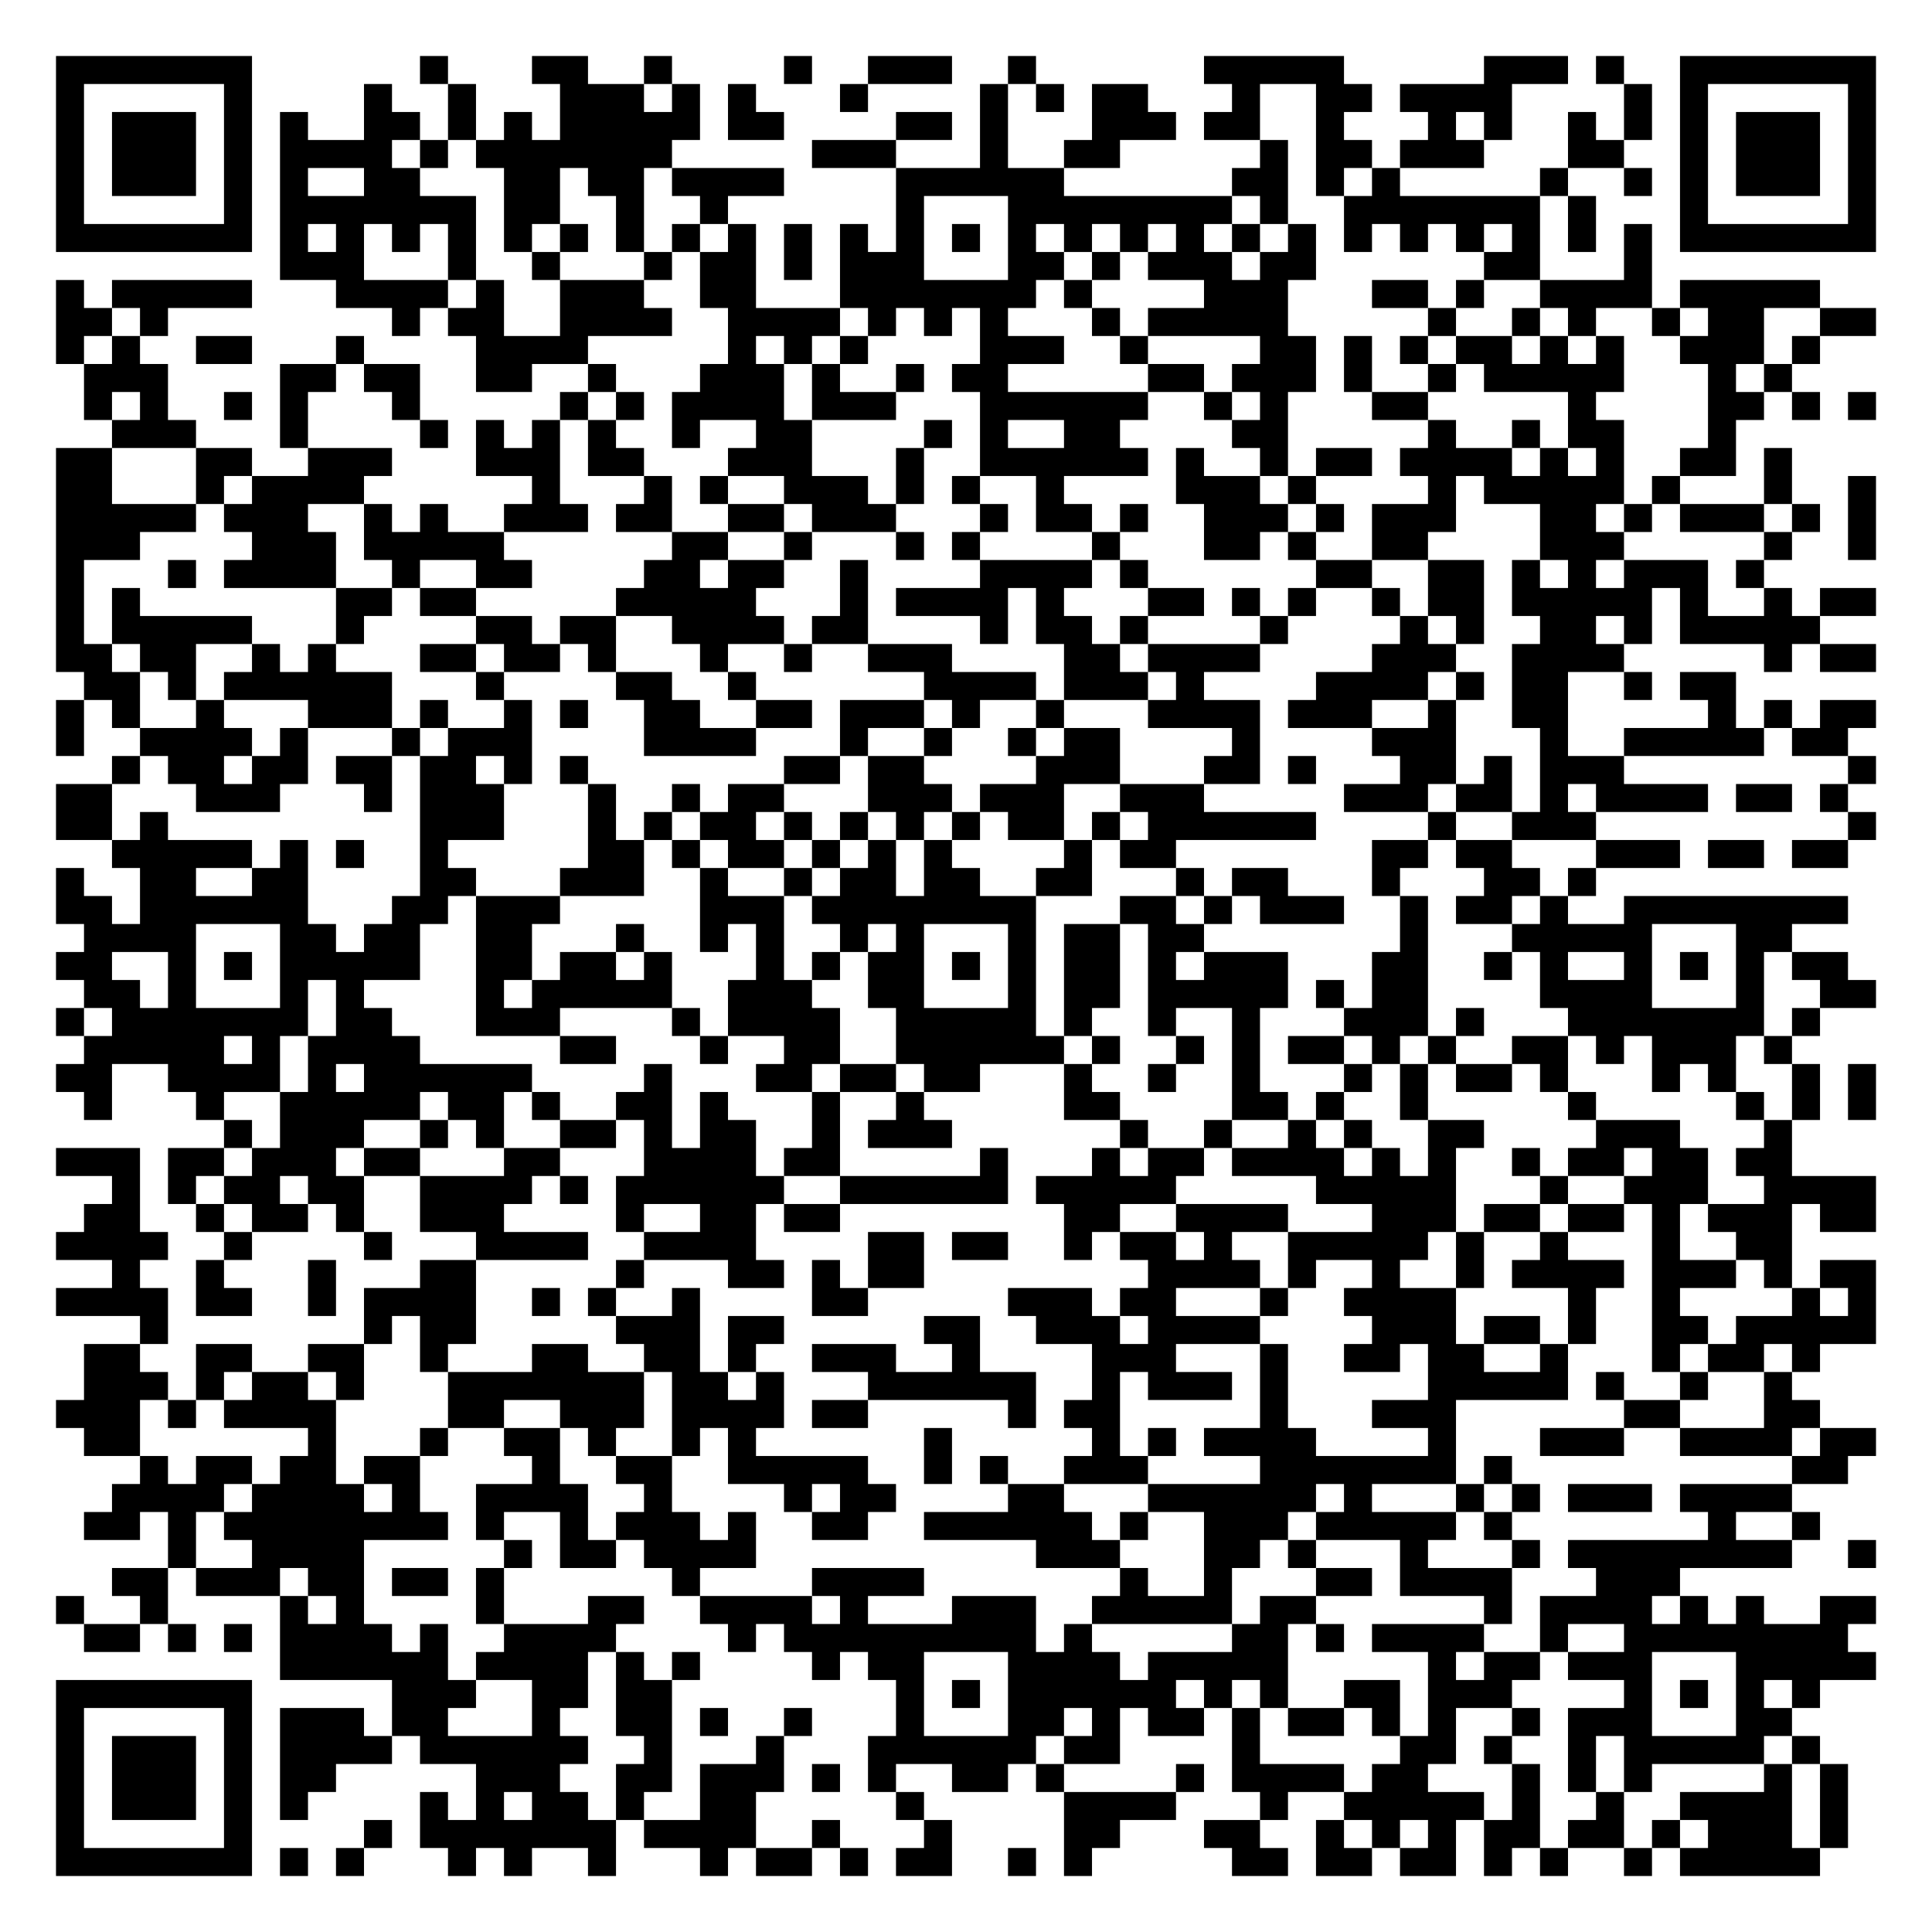
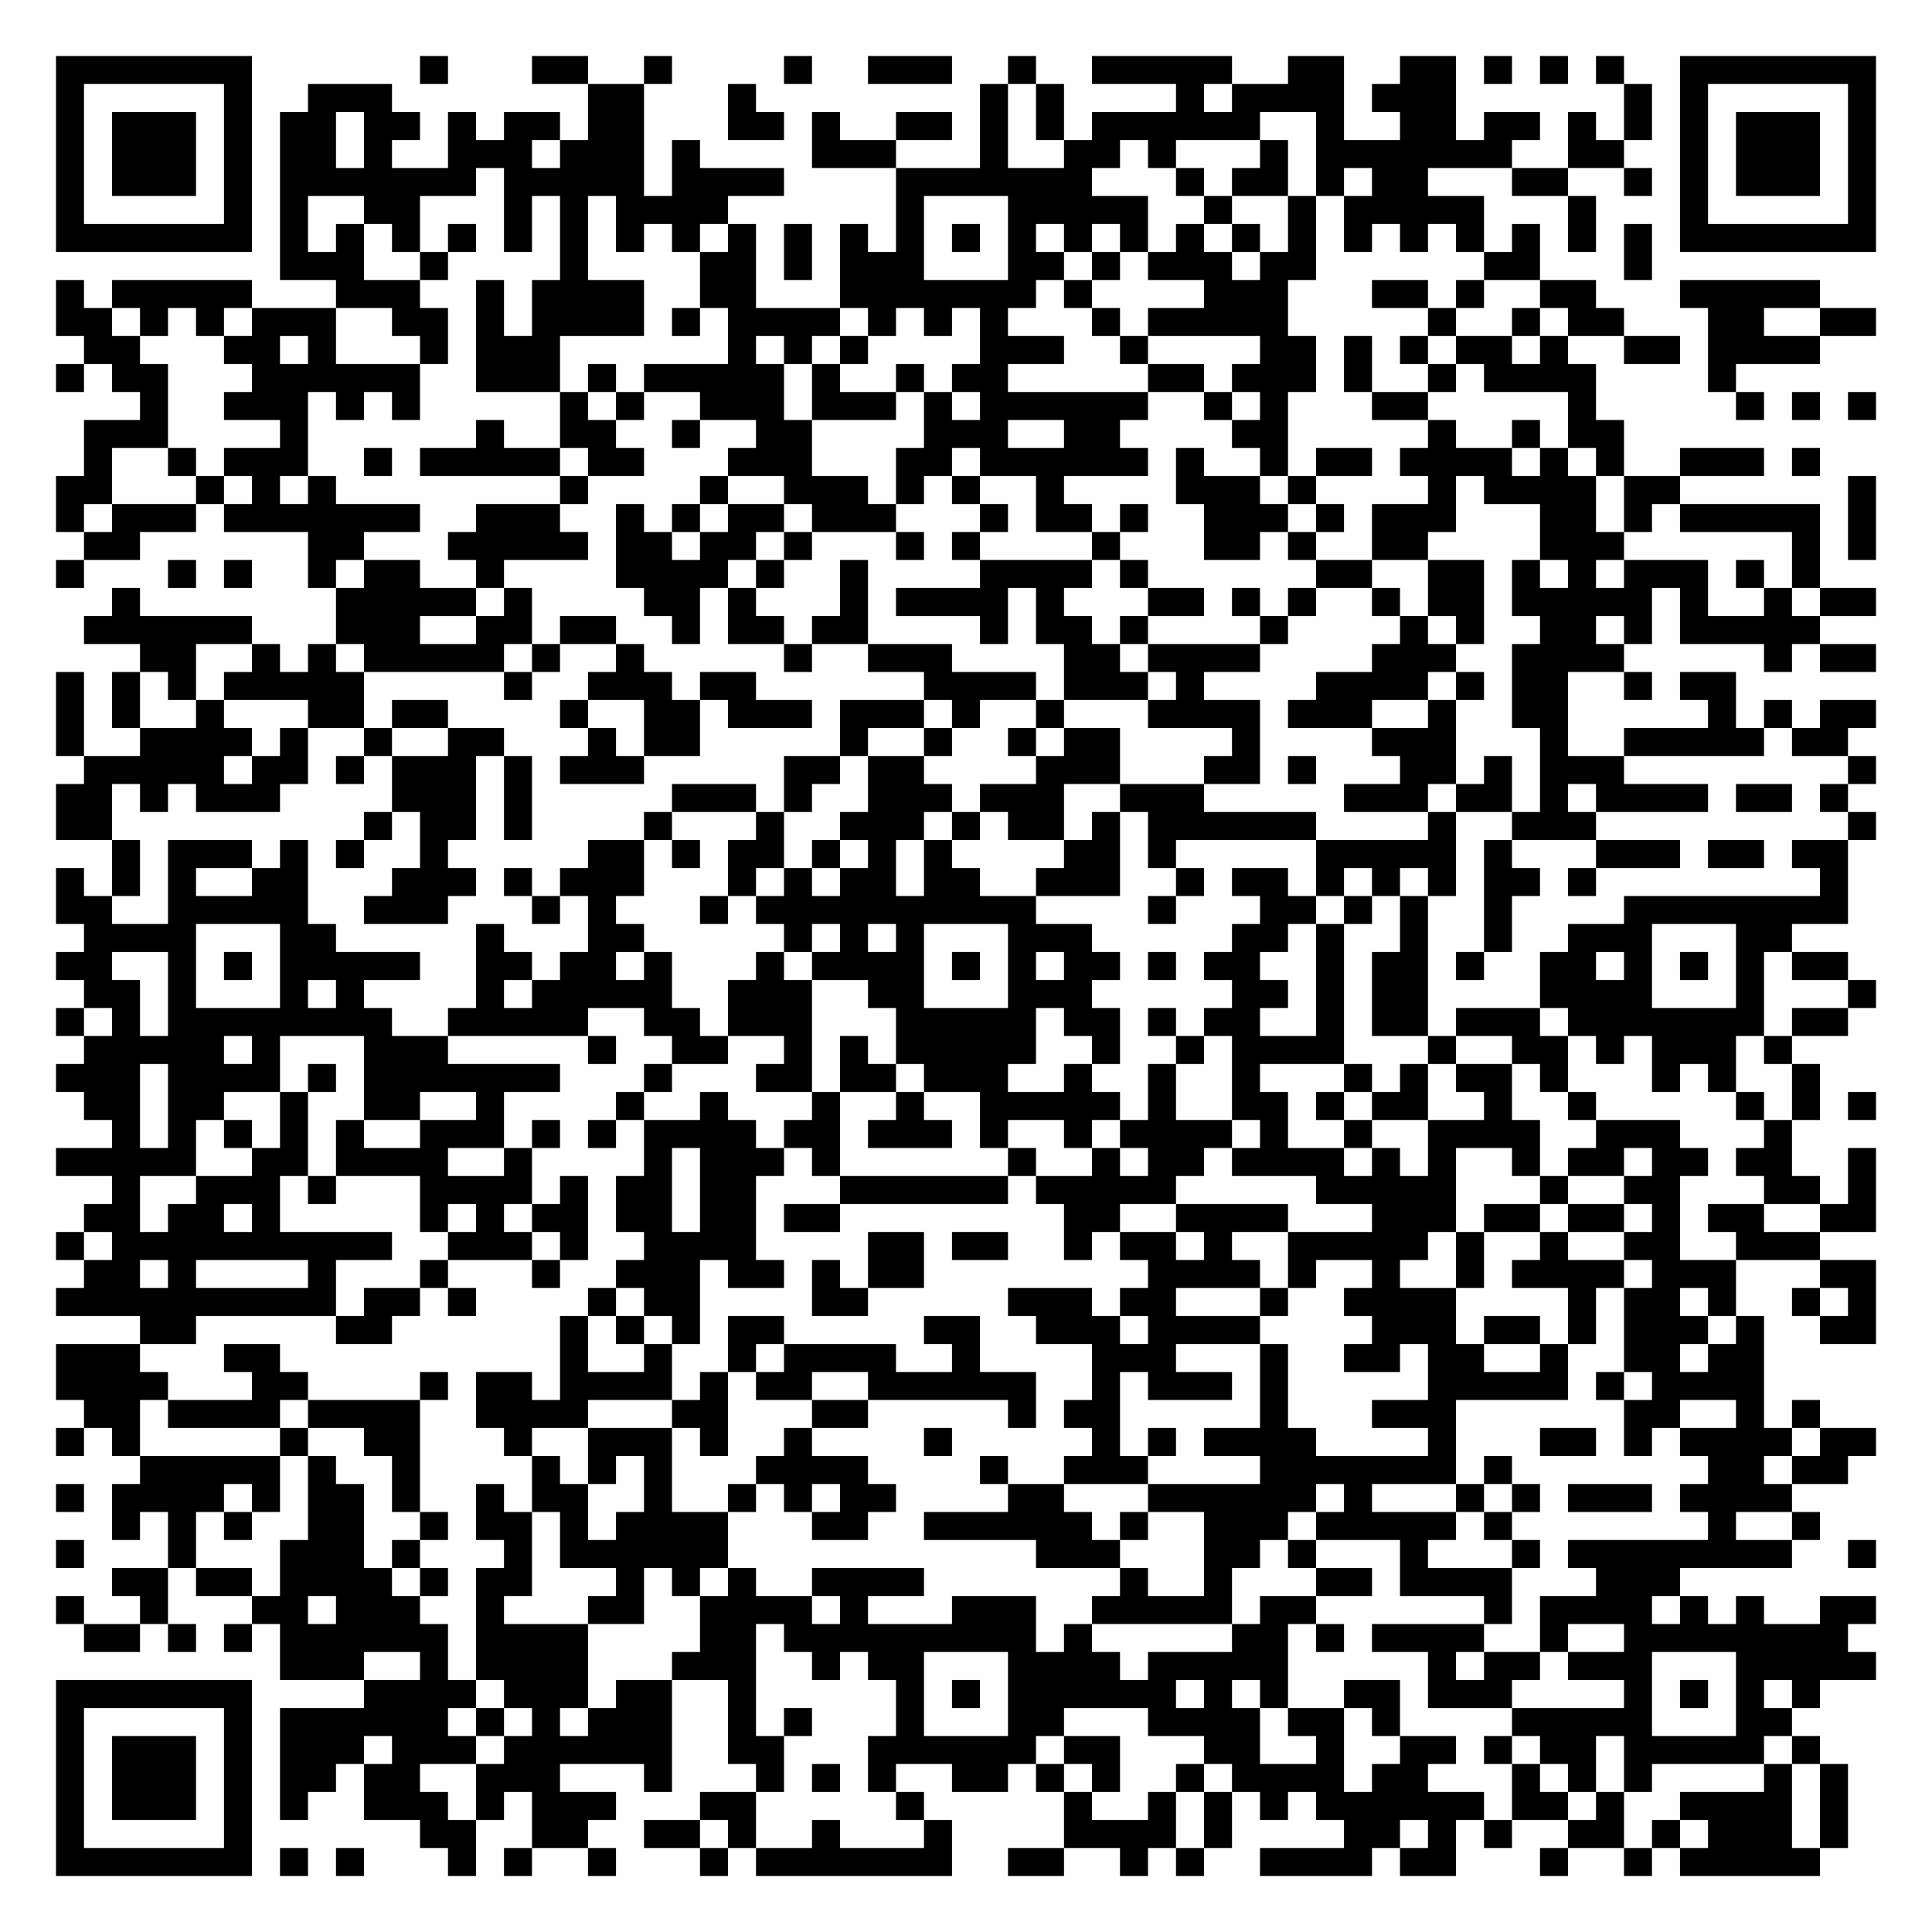
<svg xmlns="http://www.w3.org/2000/svg" width="276" height="276" class="segno">
  <g transform="scale(4)">
    <path fill="#fff" d="M0 0h69v69h-69z" />
-     <path class="qrline" stroke="#000" d="M2 2.5h7m6 0h1m3 0h2m2 0h1m4 0h1m2 0h3m2 0h1m6 0h5m5 0h3m1 0h1m2 0h7m-65 1h1m5 0h1m4 0h1m2 0h1m3 0h3m1 0h1m1 0h1m3 0h1m4 0h1m1 0h1m1 0h2m3 0h1m2 0h2m1 0h4m4 0h1m1 0h1m5 0h1m-65 1h1m1 0h3m1 0h1m1 0h1m2 0h2m1 0h1m1 0h1m1 0h5m1 0h2m4 0h2m1 0h1m3 0h3m1 0h2m2 0h1m3 0h1m1 0h1m2 0h1m1 0h1m1 0h1m1 0h3m1 0h1m-65 1h1m1 0h3m1 0h1m1 0h4m1 0h1m1 0h7m5 0h3m3 0h1m2 0h2m5 0h1m1 0h2m1 0h3m3 0h2m2 0h1m1 0h3m1 0h1m-65 1h1m1 0h3m1 0h1m1 0h1m2 0h2m3 0h2m1 0h2m1 0h4m4 0h6m6 0h2m1 0h1m1 0h1m5 0h1m2 0h1m1 0h1m1 0h3m1 0h1m-65 1h1m5 0h1m1 0h7m1 0h2m2 0h1m2 0h1m6 0h1m3 0h8m1 0h1m2 0h7m1 0h1m3 0h1m5 0h1m-65 1h7m1 0h1m1 0h1m1 0h1m1 0h1m1 0h1m1 0h1m1 0h1m1 0h1m1 0h1m1 0h1m1 0h1m1 0h1m1 0h1m1 0h1m1 0h1m1 0h1m1 0h1m1 0h1m1 0h1m1 0h1m1 0h1m1 0h1m1 0h1m1 0h1m1 0h1m1 0h7m-57 1h3m3 0h1m2 0h1m3 0h1m1 0h2m1 0h1m1 0h3m3 0h2m1 0h1m1 0h3m1 0h2m6 0h2m3 0h1m-57 1h1m1 0h5m3 0h4m1 0h1m2 0h3m2 0h2m3 0h7m1 0h1m4 0h3m3 0h2m1 0h1m2 0h4m1 0h5m-63 1h2m1 0h1m8 0h1m1 0h2m2 0h4m2 0h4m1 0h1m1 0h1m1 0h1m3 0h1m1 0h5m5 0h1m2 0h1m1 0h1m2 0h1m1 0h2m2 0h2m-65 1h1m1 0h1m2 0h2m3 0h1m4 0h4m5 0h1m1 0h1m1 0h1m4 0h3m2 0h1m4 0h2m1 0h1m1 0h1m1 0h2m1 0h1m1 0h1m2 0h3m1 0h1m-62 1h3m4 0h2m1 0h2m2 0h2m2 0h1m3 0h3m1 0h1m2 0h1m1 0h2m5 0h2m1 0h3m1 0h1m2 0h1m1 0h5m3 0h1m1 0h1m-61 1h1m1 0h1m2 0h1m1 0h1m3 0h1m5 0h1m1 0h1m1 0h4m1 0h3m3 0h6m2 0h1m1 0h1m3 0h2m5 0h1m4 0h2m1 0h1m1 0h1m-63 1h3m3 0h1m4 0h1m1 0h1m1 0h1m1 0h1m2 0h1m2 0h2m4 0h1m1 0h1m2 0h2m4 0h2m5 0h1m2 0h1m1 0h2m3 0h1m-60 1h2m3 0h2m2 0h3m3 0h3m1 0h2m3 0h3m3 0h1m2 0h6m1 0h1m2 0h1m1 0h2m1 0h4m1 0h1m1 0h1m2 0h2m1 0h1m-62 1h2m3 0h1m1 0h4m6 0h1m3 0h1m1 0h1m2 0h3m1 0h1m1 0h1m2 0h1m4 0h3m1 0h1m4 0h1m1 0h5m1 0h1m3 0h1m2 0h1m-65 1h5m1 0h3m2 0h1m1 0h1m2 0h3m1 0h2m2 0h2m1 0h3m3 0h1m1 0h2m1 0h1m2 0h3m1 0h1m1 0h3m3 0h2m1 0h1m1 0h3m1 0h1m1 0h1m-65 1h3m4 0h3m1 0h5m6 0h2m2 0h1m3 0h1m1 0h1m4 0h1m3 0h2m1 0h1m2 0h2m4 0h3m5 0h1m2 0h1m-65 1h1m3 0h1m1 0h4m2 0h1m2 0h2m4 0h2m1 0h2m2 0h1m4 0h4m1 0h1m6 0h2m2 0h2m1 0h1m1 0h1m1 0h3m1 0h1m-61 1h1m1 0h1m7 0h2m1 0h2m5 0h5m3 0h1m1 0h4m1 0h1m3 0h2m1 0h1m1 0h1m2 0h1m1 0h2m1 0h5m1 0h1m2 0h1m1 0h2m-65 1h1m1 0h5m3 0h1m4 0h2m1 0h2m2 0h4m1 0h2m4 0h1m1 0h2m1 0h1m4 0h1m4 0h1m1 0h1m2 0h2m1 0h1m1 0h5m-63 1h2m1 0h2m2 0h1m1 0h1m3 0h2m1 0h2m1 0h1m3 0h1m2 0h1m2 0h3m4 0h2m1 0h4m4 0h3m2 0h4m5 0h1m1 0h2m-64 1h2m1 0h1m1 0h6m3 0h1m4 0h2m2 0h1m6 0h4m1 0h3m1 0h1m4 0h4m1 0h1m1 0h2m2 0h1m1 0h2m-60 1h1m1 0h1m2 0h1m3 0h3m1 0h1m2 0h1m1 0h1m2 0h2m2 0h2m1 0h3m1 0h1m2 0h1m3 0h4m1 0h3m2 0h1m2 0h2m5 0h1m1 0h1m1 0h2m-65 1h1m2 0h4m1 0h1m3 0h1m1 0h3m4 0h4m3 0h1m2 0h1m2 0h1m1 0h2m4 0h1m4 0h3m3 0h1m2 0h5m1 0h2m-62 1h1m1 0h2m1 0h2m1 0h2m1 0h2m1 0h1m1 0h1m7 0h2m1 0h2m4 0h3m3 0h2m1 0h1m3 0h2m1 0h1m1 0h3m8 0h1m-65 1h2m3 0h3m3 0h1m1 0h3m3 0h1m2 0h1m1 0h2m3 0h3m1 0h3m2 0h3m5 0h3m1 0h2m1 0h1m1 0h4m1 0h2m1 0h1m-64 1h2m1 0h1m9 0h3m3 0h1m1 0h1m1 0h2m1 0h1m1 0h1m1 0h1m1 0h1m1 0h2m1 0h1m1 0h6m4 0h1m2 0h3m9 0h1m-63 1h5m1 0h1m1 0h1m2 0h1m5 0h2m1 0h1m1 0h2m1 0h1m1 0h1m1 0h1m4 0h1m1 0h2m7 0h2m1 0h2m3 0h3m1 0h2m1 0h2m-64 1h1m2 0h2m2 0h2m4 0h2m3 0h3m2 0h1m2 0h1m1 0h2m1 0h2m2 0h2m3 0h1m1 0h2m3 0h1m3 0h2m1 0h1m-55 1h2m1 0h6m3 0h2m1 0h3m5 0h3m1 0h8m3 0h2m1 0h1m1 0h3m2 0h1m1 0h2m1 0h1m2 0h8m-63 1h4m3 0h2m1 0h2m2 0h2m3 0h1m2 0h1m1 0h1m2 0h1m1 0h1m3 0h1m1 0h2m1 0h2m7 0h1m3 0h5m3 0h2m-62 1h2m2 0h1m1 0h1m1 0h5m2 0h2m1 0h2m1 0h1m3 0h1m1 0h1m1 0h2m1 0h1m1 0h1m1 0h2m1 0h1m1 0h3m3 0h2m2 0h1m1 0h1m2 0h1m1 0h1m1 0h1m1 0h2m-63 1h2m1 0h1m3 0h1m1 0h1m4 0h1m1 0h5m2 0h3m2 0h2m3 0h1m1 0h2m1 0h5m1 0h1m1 0h2m4 0h4m3 0h1m2 0h2m-65 1h1m1 0h7m1 0h2m3 0h3m4 0h1m1 0h4m2 0h5m1 0h1m2 0h1m2 0h1m3 0h3m1 0h1m3 0h7m1 0h1m-62 1h5m1 0h1m1 0h4m5 0h2m3 0h1m2 0h2m2 0h6m1 0h1m2 0h1m1 0h1m1 0h2m1 0h1m1 0h1m2 0h2m1 0h1m1 0h3m1 0h1m-62 1h2m2 0h4m1 0h1m1 0h6m4 0h1m3 0h2m1 0h2m1 0h2m3 0h1m2 0h1m2 0h1m3 0h1m1 0h1m1 0h2m1 0h1m3 0h1m1 0h1m2 0h1m1 0h1m-64 1h1m3 0h1m2 0h5m1 0h2m1 0h1m2 0h2m1 0h1m3 0h1m2 0h1m5 0h2m4 0h2m1 0h1m2 0h1m5 0h1m5 0h1m1 0h1m1 0h1m-59 1h1m1 0h3m2 0h1m1 0h1m2 0h2m1 0h1m1 0h2m2 0h1m1 0h3m6 0h1m2 0h1m2 0h1m1 0h1m2 0h2m4 0h3m3 0h1m-62 1h3m1 0h2m1 0h3m1 0h2m3 0h2m3 0h4m1 0h2m5 0h1m3 0h1m1 0h2m1 0h4m1 0h1m1 0h1m2 0h1m1 0h2m1 0h2m1 0h2m-60 1h1m1 0h1m1 0h2m1 0h2m2 0h4m1 0h1m1 0h6m2 0h6m1 0h5m5 0h5m3 0h1m2 0h3m2 0h4m-64 1h2m2 0h1m1 0h2m1 0h1m2 0h3m4 0h1m2 0h2m1 0h2m8 0h2m2 0h4m3 0h3m1 0h2m1 0h2m1 0h1m1 0h3m1 0h2m-65 1h4m2 0h1m4 0h1m3 0h4m2 0h4m4 0h2m1 0h2m2 0h1m1 0h2m1 0h1m2 0h5m1 0h1m2 0h1m3 0h1m2 0h2m-60 1h1m2 0h1m3 0h1m3 0h2m5 0h1m3 0h2m1 0h1m1 0h2m8 0h4m1 0h1m2 0h1m2 0h1m1 0h4m1 0h3m1 0h1m1 0h2m-65 1h4m1 0h2m2 0h1m1 0h4m2 0h1m1 0h1m2 0h1m4 0h2m5 0h3m1 0h2m3 0h1m2 0h4m4 0h1m2 0h1m4 0h1m1 0h1m-62 1h1m7 0h1m1 0h2m5 0h3m1 0h2m5 0h2m2 0h3m1 0h4m4 0h3m1 0h2m1 0h1m2 0h2m1 0h5m-64 1h2m2 0h2m2 0h2m2 0h1m3 0h2m2 0h2m1 0h1m2 0h3m2 0h1m4 0h3m3 0h1m2 0h2m1 0h2m2 0h1m3 0h1m1 0h2m1 0h1m-62 1h3m1 0h1m1 0h2m1 0h1m3 0h7m1 0h2m1 0h1m3 0h6m2 0h1m1 0h3m1 0h1m5 0h5m1 0h1m2 0h1m2 0h1m-62 1h3m1 0h1m1 0h4m4 0h2m2 0h3m1 0h4m1 0h2m5 0h1m1 0h2m5 0h1m3 0h3m6 0h2m3 0h2m-62 1h2m6 0h1m3 0h1m2 0h2m1 0h1m2 0h1m1 0h1m6 0h1m5 0h1m1 0h1m1 0h4m4 0h1m3 0h3m2 0h4m1 0h2m-62 1h1m1 0h2m1 0h2m1 0h2m4 0h1m2 0h2m2 0h5m2 0h1m1 0h1m2 0h3m4 0h7m1 0h1m10 0h2m-62 1h4m1 0h4m1 0h1m2 0h4m2 0h1m4 0h1m1 0h2m4 0h2m3 0h6m1 0h1m3 0h1m1 0h1m1 0h3m1 0h4m-61 1h2m1 0h1m1 0h8m1 0h1m2 0h1m1 0h3m1 0h1m2 0h2m2 0h6m1 0h1m2 0h3m1 0h5m1 0h1m7 0h1m2 0h1m-59 1h1m2 0h4m5 0h1m1 0h2m1 0h4m10 0h3m3 0h2m1 0h1m3 0h1m3 0h1m1 0h8m2 0h1m-63 1h2m1 0h3m1 0h2m1 0h2m1 0h1m6 0h1m4 0h4m7 0h1m2 0h1m3 0h2m1 0h4m3 0h3m-58 1h1m2 0h1m4 0h1m1 0h1m4 0h1m3 0h2m2 0h4m1 0h1m3 0h3m2 0h5m1 0h2m6 0h1m1 0h4m1 0h1m1 0h1m2 0h2m-64 1h2m1 0h1m1 0h1m1 0h4m1 0h1m2 0h4m4 0h1m1 0h9m1 0h1m5 0h2m1 0h1m1 0h4m2 0h1m2 0h8m-56 1h6m1 0h4m1 0h1m1 0h1m4 0h1m1 0h2m3 0h4m1 0h5m5 0h1m1 0h2m1 0h3m3 0h5m-65 1h7m5 0h3m2 0h2m1 0h2m8 0h1m1 0h1m1 0h6m1 0h1m1 0h1m2 0h2m1 0h3m4 0h1m1 0h1m1 0h1m1 0h1m-63 1h1m5 0h1m1 0h3m1 0h2m3 0h1m2 0h2m1 0h1m2 0h1m3 0h1m3 0h2m1 0h1m1 0h2m1 0h1m1 0h2m1 0h1m1 0h1m2 0h1m1 0h3m3 0h2m-62 1h1m1 0h3m1 0h1m1 0h4m1 0h6m2 0h1m3 0h1m3 0h6m1 0h2m4 0h1m5 0h2m1 0h1m2 0h1m1 0h5m1 0h1m-63 1h1m1 0h3m1 0h1m1 0h2m5 0h3m2 0h2m1 0h3m1 0h1m1 0h1m2 0h2m1 0h1m4 0h1m1 0h4m1 0h2m3 0h1m1 0h1m1 0h1m4 0h1m1 0h1m-64 1h1m1 0h3m1 0h1m1 0h1m4 0h1m1 0h1m1 0h2m1 0h1m2 0h2m5 0h1m5 0h4m3 0h1m2 0h5m1 0h1m2 0h1m2 0h4m1 0h1m-64 1h1m5 0h1m4 0h1m1 0h7m1 0h4m2 0h1m3 0h1m4 0h2m3 0h2m2 0h1m1 0h1m1 0h1m1 0h2m1 0h2m1 0h1m1 0h3m1 0h1m-64 1h7m1 0h1m1 0h1m3 0h1m1 0h1m2 0h1m3 0h1m1 0h2m1 0h1m1 0h2m2 0h1m1 0h1m5 0h2m1 0h2m1 0h2m1 0h1m1 0h1m2 0h1m1 0h5" />
+     <path class="qrline" stroke="#000" d="M2 2.5h7m6 0h1m3 0h2m2 0h1m4 0h1m2 0h3m2 0h1m2 0h5m2 0h2m2 0h2m1 0h1m1 0h1m1 0h1m2 0h7m-65 1h1m5 0h1m2 0h3m7 0h2m3 0h1m8 0h1m1 0h1m4 0h1m1 0h4m1 0h3m6 0h1m1 0h1m5 0h1m-65 1h1m1 0h3m1 0h1m1 0h2m1 0h2m1 0h1m1 0h2m1 0h2m3 0h2m1 0h1m2 0h2m1 0h1m1 0h1m1 0h6m2 0h1m2 0h2m1 0h2m1 0h1m1 0h1m1 0h1m1 0h3m1 0h1m-65 1h1m1 0h3m1 0h1m1 0h2m1 0h1m2 0h3m1 0h3m1 0h1m4 0h3m3 0h1m2 0h2m1 0h1m3 0h1m1 0h7m2 0h2m2 0h1m1 0h3m1 0h1m-65 1h1m1 0h3m1 0h1m1 0h7m1 0h5m1 0h4m4 0h7m3 0h1m1 0h2m1 0h1m1 0h2m3 0h2m2 0h1m1 0h1m1 0h3m1 0h1m-65 1h1m5 0h1m1 0h1m2 0h2m3 0h1m1 0h1m1 0h4m6 0h1m3 0h5m2 0h1m2 0h1m1 0h5m3 0h1m3 0h1m5 0h1m-65 1h7m1 0h1m1 0h1m1 0h1m1 0h1m1 0h1m1 0h1m1 0h1m1 0h1m1 0h1m1 0h1m1 0h1m1 0h1m1 0h1m1 0h1m1 0h1m1 0h1m1 0h1m1 0h1m1 0h1m1 0h1m1 0h1m1 0h1m1 0h1m1 0h1m1 0h1m1 0h7m-57 1h3m2 0h1m4 0h1m4 0h2m1 0h1m1 0h3m3 0h2m1 0h1m1 0h3m1 0h2m6 0h2m3 0h1m-57 1h1m1 0h5m3 0h3m2 0h1m1 0h4m2 0h2m3 0h7m1 0h1m4 0h3m3 0h2m1 0h1m2 0h2m3 0h5m-63 1h2m1 0h1m1 0h1m1 0h3m2 0h2m1 0h1m1 0h4m1 0h1m1 0h4m1 0h1m1 0h1m1 0h1m3 0h1m1 0h5m5 0h1m2 0h1m1 0h2m3 0h2m2 0h2m-64 1h2m3 0h2m1 0h1m3 0h1m1 0h3m6 0h1m1 0h1m1 0h1m4 0h3m2 0h1m4 0h2m1 0h1m1 0h1m1 0h2m1 0h1m2 0h2m1 0h4m-63 1h1m1 0h2m3 0h6m2 0h3m1 0h1m1 0h5m1 0h1m2 0h1m1 0h2m5 0h2m1 0h3m1 0h1m2 0h1m1 0h4m4 0h1m-57 1h1m2 0h3m1 0h1m1 0h1m5 0h1m1 0h1m2 0h3m1 0h3m1 0h1m1 0h6m2 0h1m1 0h1m3 0h2m5 0h1m5 0h1m1 0h1m1 0h1m-64 1h3m4 0h1m6 0h1m2 0h2m2 0h1m2 0h2m4 0h3m2 0h2m4 0h2m5 0h1m2 0h1m1 0h2m-55 1h1m2 0h1m1 0h3m2 0h1m1 0h5m1 0h2m3 0h3m3 0h2m1 0h6m1 0h1m2 0h1m1 0h2m1 0h4m1 0h1m1 0h1m2 0h3m1 0h1m-63 1h2m3 0h1m1 0h1m1 0h1m8 0h1m4 0h1m2 0h3m1 0h1m1 0h1m2 0h1m4 0h3m1 0h1m4 0h1m1 0h4m1 0h2m6 0h1m-65 1h1m1 0h3m1 0h7m2 0h3m2 0h1m1 0h1m1 0h2m1 0h3m3 0h1m1 0h2m1 0h1m2 0h3m1 0h1m1 0h3m3 0h2m1 0h1m1 0h5m1 0h1m-64 1h2m6 0h2m3 0h5m1 0h2m1 0h2m1 0h1m3 0h1m1 0h1m4 0h1m3 0h2m1 0h1m2 0h2m4 0h3m6 0h1m1 0h1m-65 1h1m3 0h1m1 0h1m2 0h1m1 0h2m2 0h1m4 0h4m1 0h1m2 0h1m4 0h4m1 0h1m6 0h2m2 0h2m1 0h1m1 0h1m1 0h3m1 0h1m1 0h1m-61 1h1m7 0h5m1 0h1m4 0h2m1 0h1m3 0h1m1 0h4m1 0h1m3 0h2m1 0h1m1 0h1m2 0h1m1 0h2m1 0h5m1 0h1m2 0h1m1 0h2m-64 1h6m3 0h3m2 0h2m1 0h2m2 0h1m1 0h2m1 0h2m4 0h1m1 0h2m1 0h1m4 0h1m4 0h1m1 0h1m2 0h2m1 0h1m1 0h5m-60 1h2m2 0h1m1 0h1m1 0h5m1 0h1m2 0h1m5 0h1m2 0h3m4 0h2m1 0h4m4 0h3m2 0h4m5 0h1m1 0h2m-65 1h1m1 0h1m1 0h1m1 0h5m5 0h1m2 0h3m1 0h2m6 0h4m1 0h3m1 0h1m4 0h4m1 0h1m1 0h2m2 0h1m1 0h2m-60 1h1m1 0h1m2 0h1m3 0h2m1 0h2m4 0h1m2 0h2m1 0h3m1 0h3m1 0h1m2 0h1m3 0h4m1 0h3m2 0h1m2 0h2m5 0h1m1 0h1m1 0h2m-65 1h1m2 0h4m1 0h1m2 0h1m2 0h2m3 0h1m1 0h2m5 0h1m2 0h1m2 0h1m1 0h2m4 0h1m4 0h3m3 0h1m2 0h5m1 0h2m-63 1h5m1 0h2m1 0h1m1 0h3m1 0h1m1 0h3m5 0h2m1 0h2m4 0h3m3 0h2m1 0h1m3 0h2m1 0h1m1 0h3m8 0h1m-65 1h2m1 0h1m1 0h3m4 0h3m1 0h1m5 0h3m1 0h1m2 0h3m1 0h3m2 0h3m5 0h3m1 0h2m1 0h1m1 0h4m1 0h2m1 0h1m-64 1h2m9 0h1m1 0h2m1 0h1m4 0h1m3 0h1m2 0h3m1 0h1m1 0h2m1 0h1m1 0h6m4 0h1m2 0h3m9 0h1m-63 1h1m1 0h3m1 0h1m1 0h1m2 0h1m5 0h2m1 0h1m1 0h2m1 0h1m1 0h1m1 0h1m4 0h2m1 0h1m5 0h5m1 0h1m3 0h3m1 0h2m1 0h2m-64 1h1m1 0h1m1 0h1m2 0h2m3 0h3m1 0h1m1 0h3m3 0h1m1 0h1m1 0h2m1 0h2m2 0h3m2 0h1m1 0h2m1 0h1m1 0h1m1 0h1m1 0h2m1 0h1m8 0h1m-64 1h2m2 0h5m2 0h3m3 0h1m1 0h1m3 0h1m1 0h10m4 0h1m3 0h2m1 0h1m1 0h1m2 0h1m4 0h8m-63 1h4m3 0h2m5 0h1m3 0h2m5 0h1m1 0h1m1 0h1m3 0h3m5 0h2m1 0h1m2 0h1m2 0h1m2 0h3m3 0h2m-62 1h2m2 0h1m1 0h1m1 0h5m2 0h2m1 0h2m1 0h1m3 0h1m1 0h4m1 0h1m1 0h1m1 0h2m1 0h1m1 0h2m2 0h1m1 0h2m1 0h1m2 0h2m1 0h1m1 0h1m1 0h1m1 0h2m-63 1h2m1 0h1m3 0h1m1 0h1m4 0h1m1 0h5m2 0h3m2 0h2m3 0h3m5 0h2m1 0h1m1 0h2m4 0h4m3 0h1m3 0h1m-65 1h1m1 0h1m1 0h8m2 0h5m2 0h2m1 0h3m3 0h5m1 0h2m1 0h1m1 0h2m2 0h1m1 0h2m1 0h3m1 0h7m1 0h2m-63 1h5m1 0h1m3 0h3m5 0h1m2 0h2m2 0h1m1 0h1m1 0h5m2 0h1m2 0h1m1 0h4m3 0h1m2 0h2m1 0h1m1 0h3m1 0h1m-62 1h3m1 0h4m1 0h1m1 0h7m3 0h1m3 0h2m1 0h2m1 0h3m2 0h1m2 0h1m2 0h1m3 0h1m1 0h1m1 0h2m1 0h1m3 0h1m1 0h1m2 0h1m-62 1h2m1 0h2m2 0h1m2 0h2m2 0h1m4 0h1m2 0h1m3 0h1m2 0h1m2 0h5m1 0h1m2 0h2m1 0h1m1 0h2m2 0h1m2 0h1m5 0h1m1 0h1m1 0h1m-63 1h1m1 0h1m1 0h1m1 0h1m1 0h1m2 0h3m1 0h1m1 0h1m1 0h4m1 0h2m1 0h3m1 0h1m2 0h1m1 0h4m1 0h1m2 0h1m2 0h4m2 0h3m3 0h1m-62 1h5m2 0h2m1 0h4m2 0h1m4 0h1m1 0h3m1 0h1m6 0h1m2 0h1m1 0h2m1 0h4m1 0h1m1 0h1m2 0h1m1 0h2m1 0h2m1 0h2m2 0h1m-63 1h1m2 0h3m1 0h1m3 0h4m1 0h1m1 0h2m1 0h2m3 0h6m1 0h5m5 0h5m3 0h1m2 0h2m3 0h2m1 0h1m-64 1h2m1 0h2m1 0h1m5 0h1m1 0h1m1 0h2m1 0h2m1 0h2m1 0h2m8 0h2m2 0h4m3 0h3m1 0h2m1 0h2m1 0h1m1 0h2m2 0h2m-65 1h1m1 0h10m2 0h3m1 0h1m2 0h4m4 0h2m1 0h2m2 0h1m1 0h2m1 0h1m2 0h5m1 0h1m2 0h1m2 0h2m2 0h3m-62 1h2m1 0h1m4 0h1m3 0h1m3 0h1m2 0h3m1 0h2m1 0h1m1 0h2m8 0h4m1 0h1m2 0h1m2 0h1m1 0h4m1 0h3m3 0h2m-65 1h10m1 0h2m1 0h1m4 0h1m1 0h2m4 0h2m5 0h3m1 0h2m3 0h1m2 0h4m4 0h1m1 0h2m1 0h1m2 0h1m1 0h1m-62 1h2m5 0h2m6 0h1m1 0h1m1 0h1m1 0h2m5 0h2m2 0h3m1 0h4m4 0h3m1 0h2m1 0h1m1 0h3m1 0h1m2 0h2m-65 1h3m3 0h2m10 0h1m2 0h1m2 0h1m1 0h4m2 0h1m4 0h3m3 0h1m2 0h2m1 0h2m2 0h1m2 0h2m1 0h2m-61 1h4m3 0h2m4 0h1m1 0h2m1 0h4m1 0h1m1 0h2m2 0h6m2 0h1m1 0h3m1 0h1m5 0h5m1 0h1m1 0h4m-60 1h2m1 0h4m1 0h4m2 0h4m3 0h2m3 0h2m5 0h1m1 0h2m5 0h1m3 0h3m6 0h2m2 0h1m1 0h1m-63 1h1m1 0h1m5 0h1m2 0h2m3 0h1m2 0h3m1 0h1m2 0h1m4 0h1m5 0h1m1 0h1m1 0h4m4 0h1m3 0h2m1 0h1m1 0h4m1 0h2m-62 1h5m1 0h1m2 0h1m4 0h1m1 0h1m1 0h1m3 0h4m4 0h1m2 0h3m4 0h7m1 0h1m7 0h2m1 0h2m-64 1h1m1 0h4m1 0h1m1 0h2m1 0h1m2 0h1m1 0h2m2 0h1m2 0h1m1 0h1m1 0h2m4 0h2m3 0h6m1 0h1m3 0h1m1 0h1m1 0h3m1 0h4m-60 1h1m1 0h1m1 0h1m2 0h2m2 0h1m1 0h2m1 0h1m1 0h4m3 0h2m2 0h6m1 0h1m2 0h3m1 0h5m1 0h1m7 0h1m2 0h1m-63 1h1m3 0h1m3 0h3m1 0h1m3 0h1m1 0h6m11 0h3m3 0h2m1 0h1m3 0h1m3 0h1m1 0h8m2 0h1m-63 1h2m1 0h2m1 0h4m1 0h1m1 0h2m3 0h1m1 0h1m1 0h1m2 0h4m7 0h1m2 0h1m3 0h2m1 0h4m3 0h3m-58 1h1m2 0h1m3 0h2m1 0h3m2 0h1m3 0h2m2 0h4m1 0h1m3 0h3m2 0h5m1 0h2m6 0h1m1 0h4m1 0h1m1 0h1m2 0h2m-64 1h2m1 0h1m1 0h1m1 0h6m1 0h4m4 0h2m1 0h9m1 0h1m5 0h2m1 0h1m1 0h4m2 0h1m2 0h8m-56 1h3m2 0h1m1 0h4m3 0h3m2 0h1m1 0h2m3 0h4m1 0h5m5 0h1m1 0h2m1 0h3m3 0h5m-65 1h7m4 0h4m1 0h3m1 0h2m2 0h1m5 0h1m1 0h1m1 0h6m1 0h1m1 0h1m2 0h2m1 0h3m4 0h1m1 0h1m1 0h1m1 0h1m-63 1h1m5 0h1m1 0h6m1 0h1m1 0h1m1 0h3m2 0h1m1 0h1m3 0h1m3 0h2m3 0h4m1 0h2m1 0h1m4 0h5m3 0h2m-62 1h1m1 0h3m1 0h1m1 0h3m1 0h3m1 0h6m2 0h2m3 0h6m1 0h2m3 0h2m2 0h1m2 0h2m1 0h1m1 0h2m1 0h5m1 0h1m-63 1h1m1 0h3m1 0h1m1 0h2m1 0h2m2 0h3m3 0h1m3 0h1m1 0h1m1 0h1m2 0h2m1 0h1m1 0h1m2 0h1m1 0h4m1 0h2m3 0h1m1 0h1m1 0h1m4 0h1m1 0h1m-64 1h1m1 0h3m1 0h1m1 0h1m2 0h3m1 0h1m1 0h3m3 0h2m5 0h1m5 0h1m2 0h1m1 0h1m1 0h1m1 0h6m1 0h2m1 0h1m2 0h4m1 0h1m-64 1h1m5 0h1m6 0h2m2 0h2m2 0h2m1 0h1m2 0h1m3 0h1m4 0h4m1 0h1m4 0h2m1 0h1m1 0h1m2 0h2m1 0h1m1 0h3m1 0h1m-64 1h7m1 0h1m1 0h1m3 0h1m1 0h1m2 0h1m3 0h1m1 0h7m2 0h2m2 0h1m1 0h1m2 0h4m1 0h2m3 0h1m2 0h1m1 0h5" />
  </g>
</svg>
